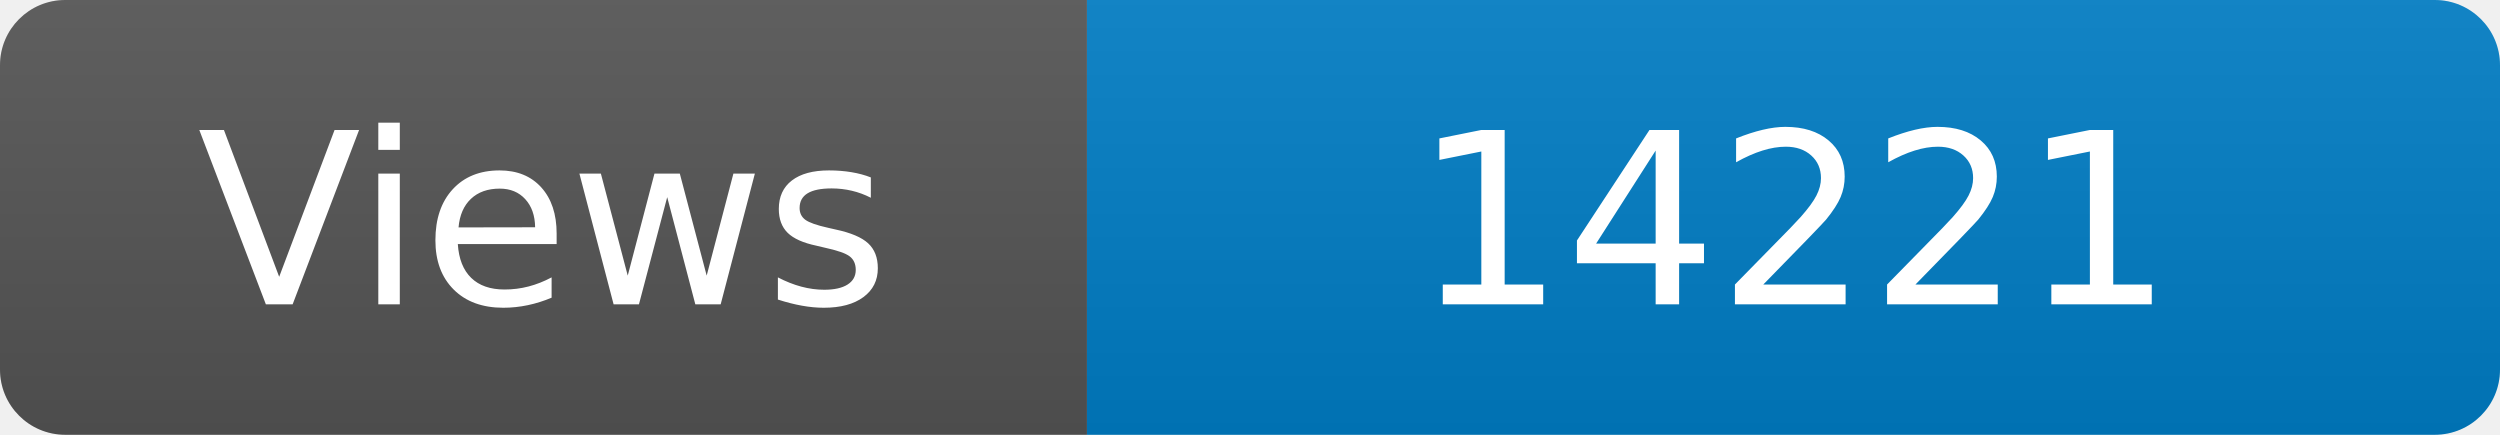
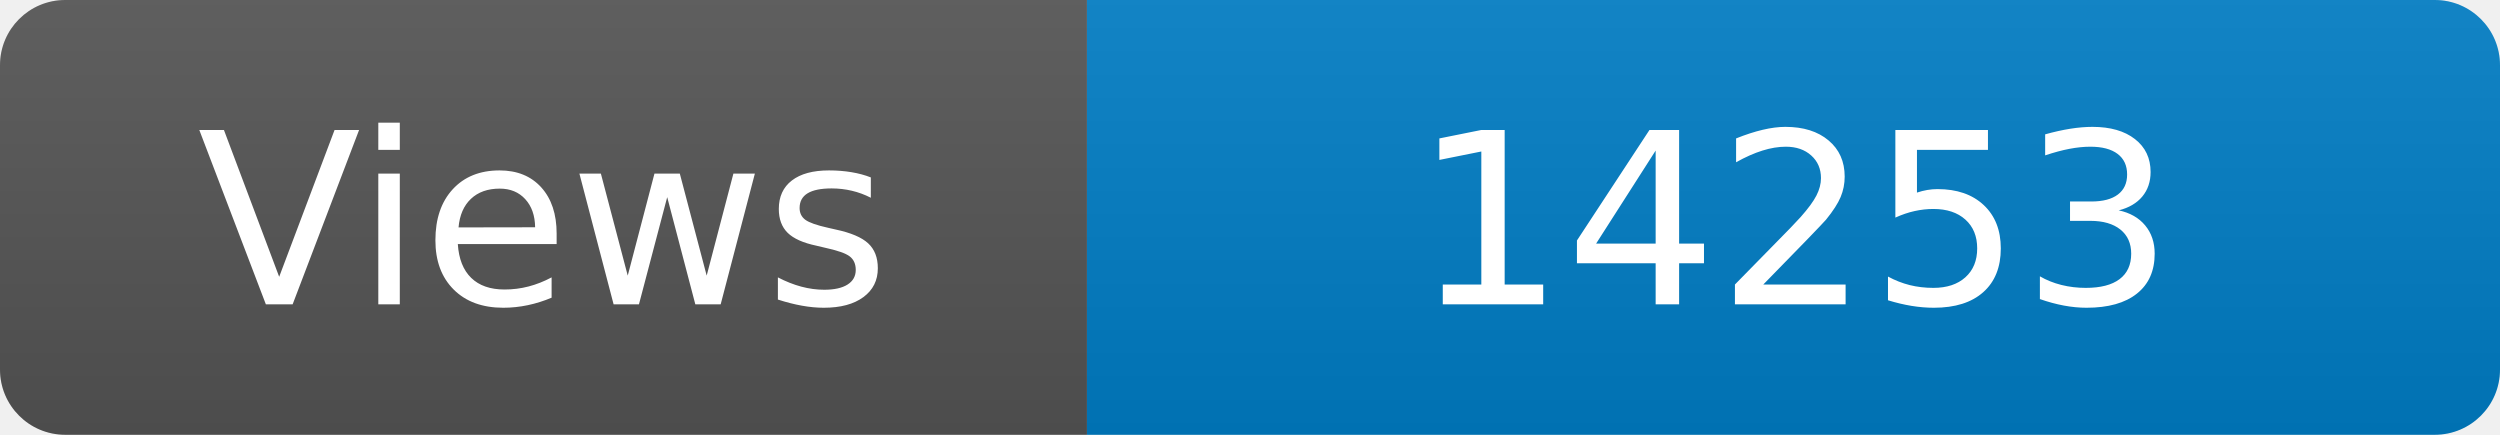
<svg xmlns="http://www.w3.org/2000/svg" width="115" height="20" role="img" aria-label="Maintained?: yes">
  <linearGradient id="s" x2="0" y2="100%">
    <stop offset="0" stop-color="#bbb" stop-opacity=".1" />
    <stop offset="1" stop-opacity=".1" />
  </linearGradient>
  <clipPath id="r">
    <rect width="115" height="20" rx="3" fill="#fff" />
  </clipPath>
  <g clip-path="url(#r)">
    <rect width="50" height="20" fill="#555" />
    <rect x="50" width="160" height="20" fill="#007ec6" />
    <rect width="115" height="20" fill="url(#s)" />
  </g>
  <g fill="#fff" text-anchor="middle" font-family="Verdana,Geneva,DejaVu Sans,sans-serif" font-size="110">
    <text x="250" y="140" transform="scale(.1)" fill="#fff">Views</text>
-     <text x="825" y="140" transform="scale(.1)" fill="#fff">14221</text>
+     <text x="825" y="140" transform="scale(.1)" fill="#fff">14253</text>
  </g>
</svg>
